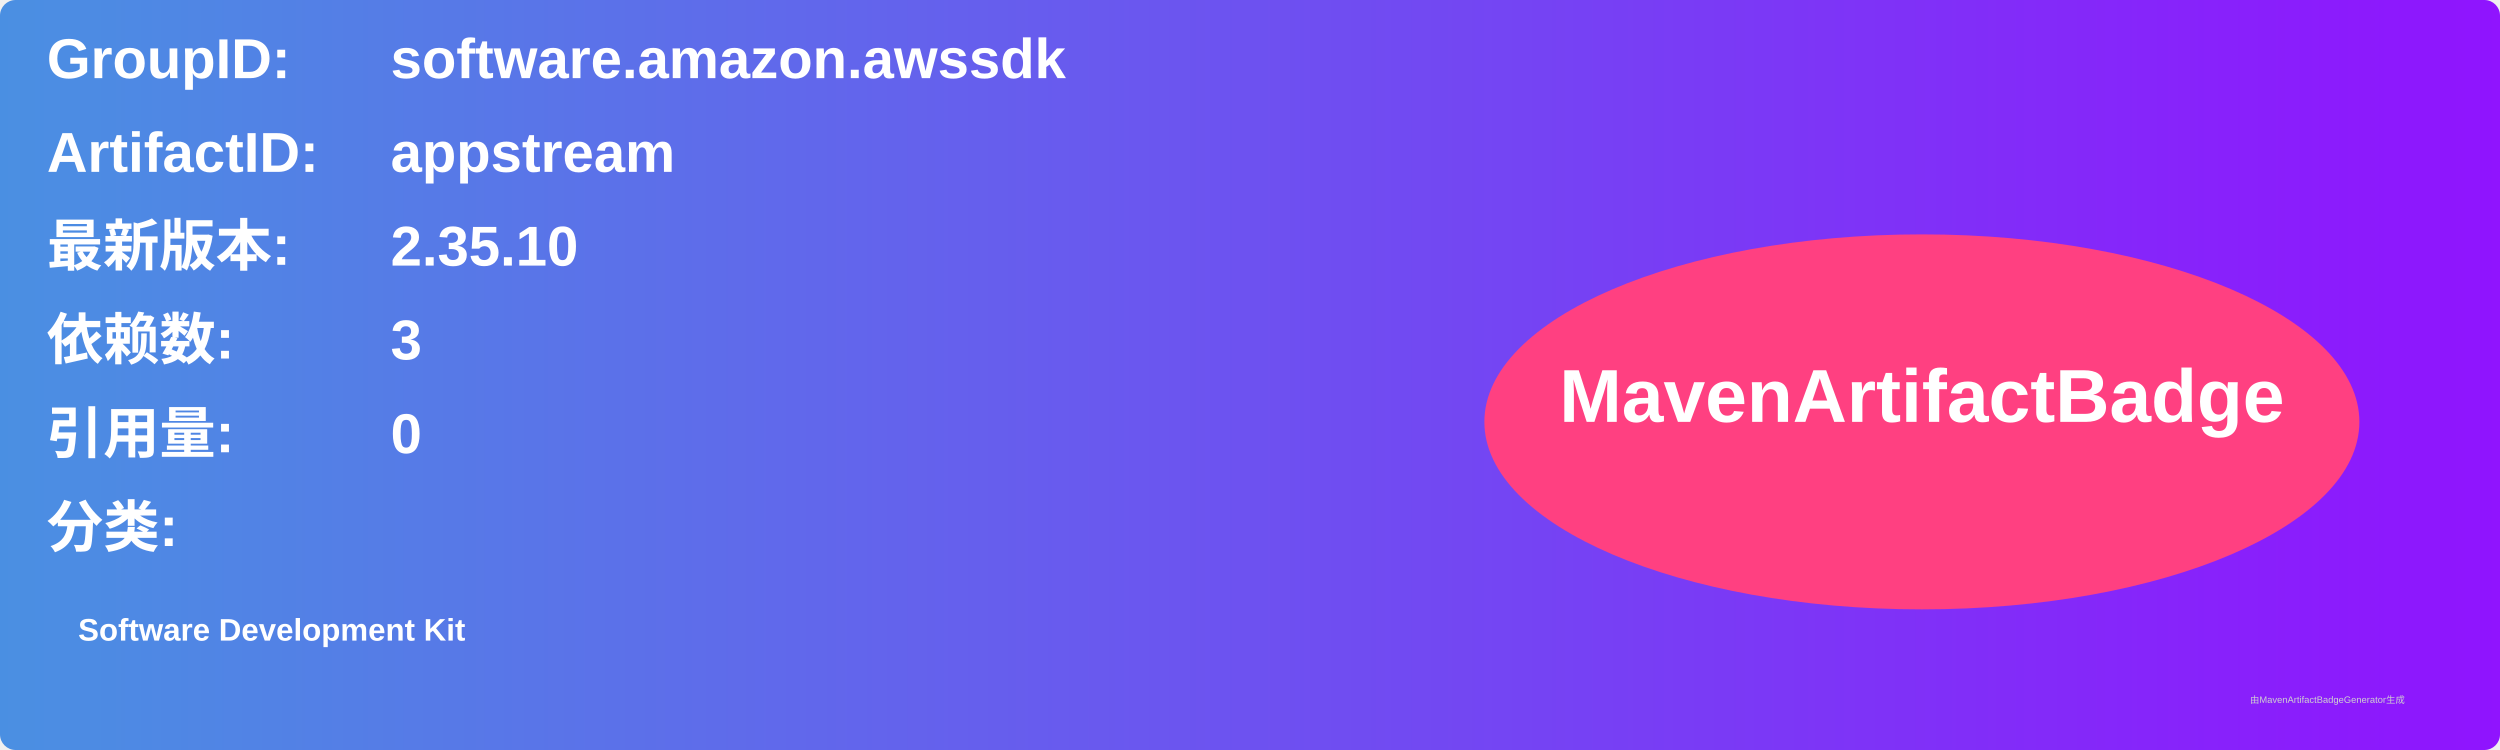
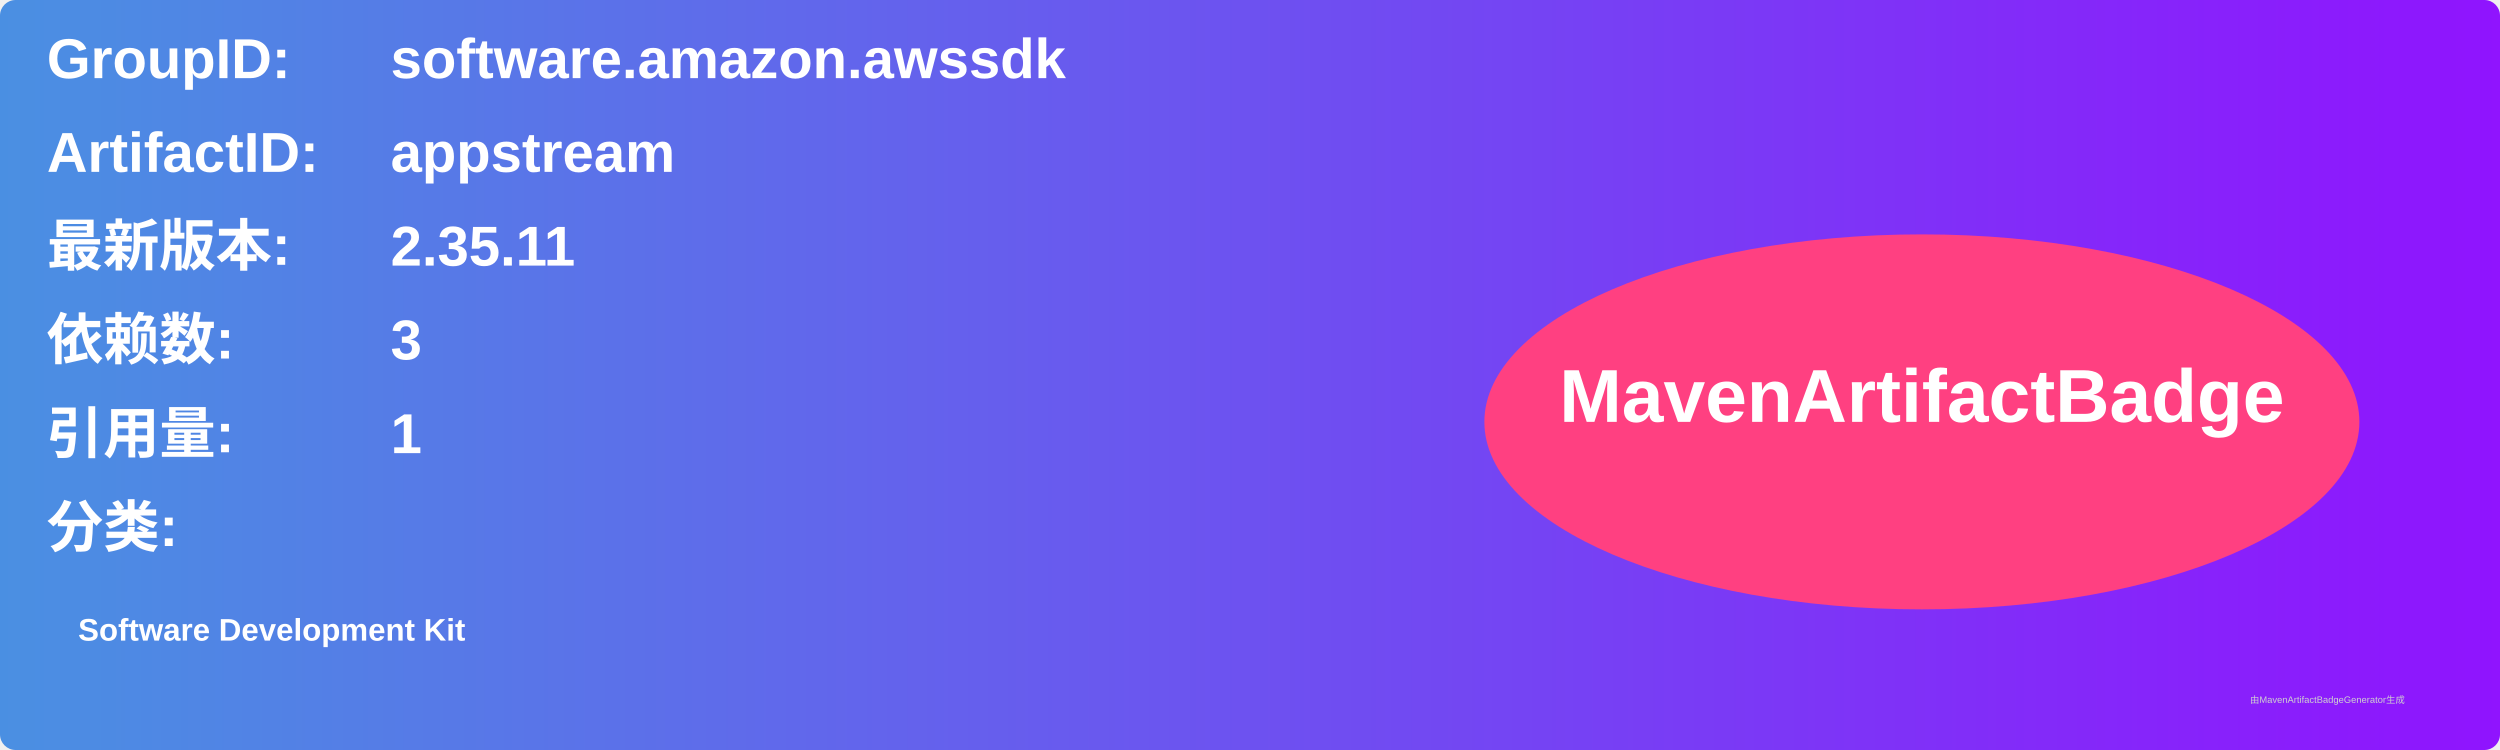
<svg xmlns="http://www.w3.org/2000/svg" width="800" height="240" viewBox="0 0 800 240">
  <linearGradient id="grad" x1="0%" y1="0%" x2="100%" y2="0%">
    <stop offset="0%" stop-color="#4a90e2" />
    <stop offset="100%" stop-color="#9013fe" />
  </linearGradient>
  <rect width="100%" height="100%" rx="5" ry="5" fill="url(#grad)" />
  <g transform="translate(15, 15)">
    <text x="0" y="10" font-family="Arial" font-size="18" fill="white" font-weight="bold" width="260">GroupID:</text>
    <text x="110" y="10" font-family="Arial" font-size="18" fill="white" font-weight="bold" width="460">software.amazon.awssdk</text>
    <text x="0" y="40" font-family="Arial" font-size="18" fill="white" font-weight="bold" width="260">ArtifactID:</text>
    <text x="110" y="40" font-family="Arial" font-size="18" fill="white" font-weight="bold" width="460">appstream</text>
    <text x="0" y="70" font-family="Arial" font-size="18" fill="white" font-weight="bold">最新版本:</text>
    <text x="110" y="70" font-family="Arial" font-size="18" fill="white" font-weight="bold">
-       <tspan font-weight="bold">2.35.10</tspan>
+       <tspan font-weight="bold">2.35.11</tspan>
    </text>
    <text x="0" y="100" font-family="Arial" font-size="18" fill="white" font-weight="bold">依赖数: </text>
    <text x="110" y="100" font-family="Arial" font-size="18" fill="white">
      <tspan font-weight="bold">3</tspan>
    </text>
    <text x="0" y="130" font-family="Arial" font-size="18" fill="white" font-weight="bold">引用量: </text>
    <text x="110" y="130" font-family="Arial" font-size="18" fill="white">
-       <tspan font-weight="bold">0</tspan>
+       <tspan font-weight="bold">1</tspan>
    </text>
    <text x="0" y="160" font-family="Arial" font-size="18" fill="white" font-weight="bold">分类:</text>
    <text x="10" y="190" font-family="Arial" font-size="10" fill="white">
      <tspan font-weight="bold">Software Development Kit</tspan>
    </text>
    <ellipse cx="600" cy="120" rx="140" ry="60" fill="#ff4081" />
    <text x="600" y="120" text-anchor="middle" font-family="Arial" font-size="24" fill="white" font-weight="bold">MavenArtifactBadge</text>
  </g>
  <text x="720" y="225" font-family="Arial" font-size="3" fill="#d0d0d0">由MavenArtifactBadgeGenerator生成</text>
</svg>
